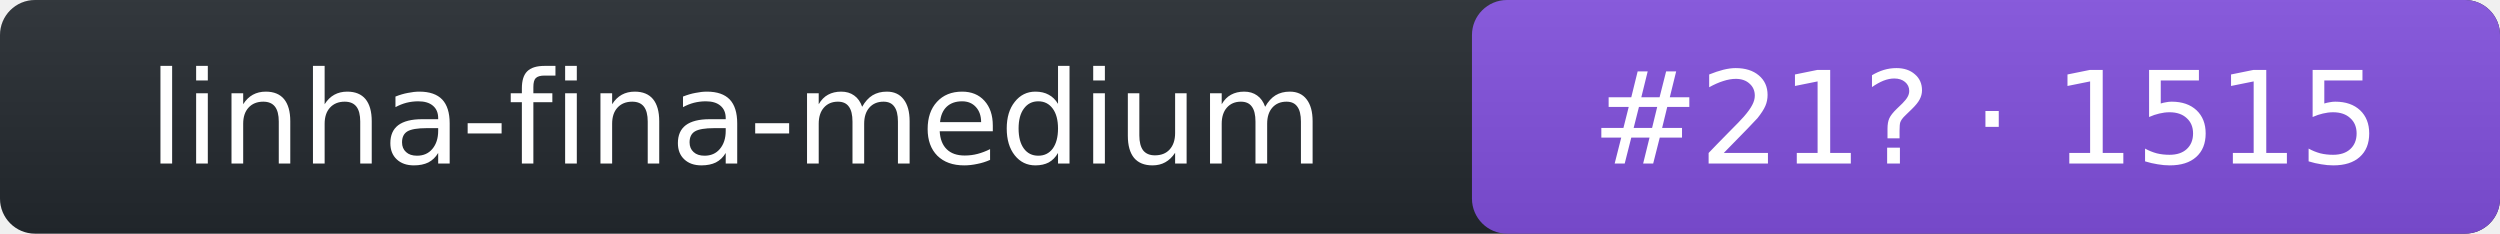
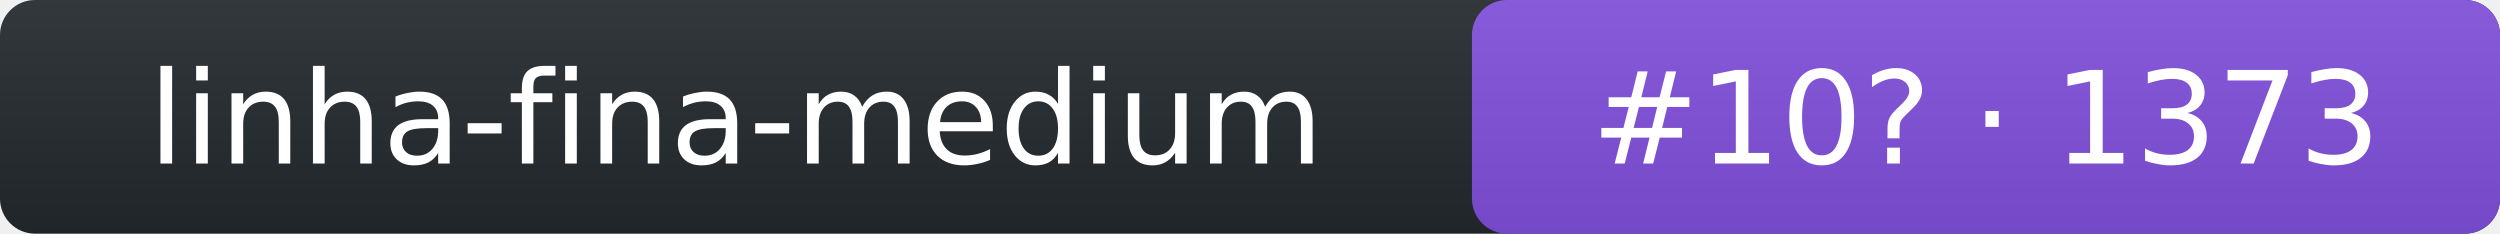
- <svg xmlns="http://www.w3.org/2000/svg" width="214" height="20" role="img" aria-label="linha-fina-medium: rank 21 in intent arena, rating 1515">
+ <svg xmlns="http://www.w3.org/2000/svg" width="214" height="20" role="img" aria-label="linha-fina-medium: rank 10 in intent arena, rating 1373">
  <linearGradient id="s" x2="0" y2="100%">
    <stop offset="0" stop-color="#bbb" stop-opacity=".1" />
    <stop offset="1" stop-opacity=".1" />
  </linearGradient>
  <rect rx="3" width="214" height="20" fill="#24292f" />
  <rect rx="3" x="126" width="88" height="20" fill="#8250df" />
  <rect rx="3" width="214" height="20" fill="url(#s)" />
  <g fill="#fff" text-anchor="middle" font-family="Verdana,DejaVu Sans,Geneva,sans-serif" font-size="11">
    <text x="63" y="14">linha-fina-medium</text>
-     <text x="170" y="14">#21? · 1515</text>
+     <text x="170" y="14">#10? · 1373</text>
  </g>
</svg>
